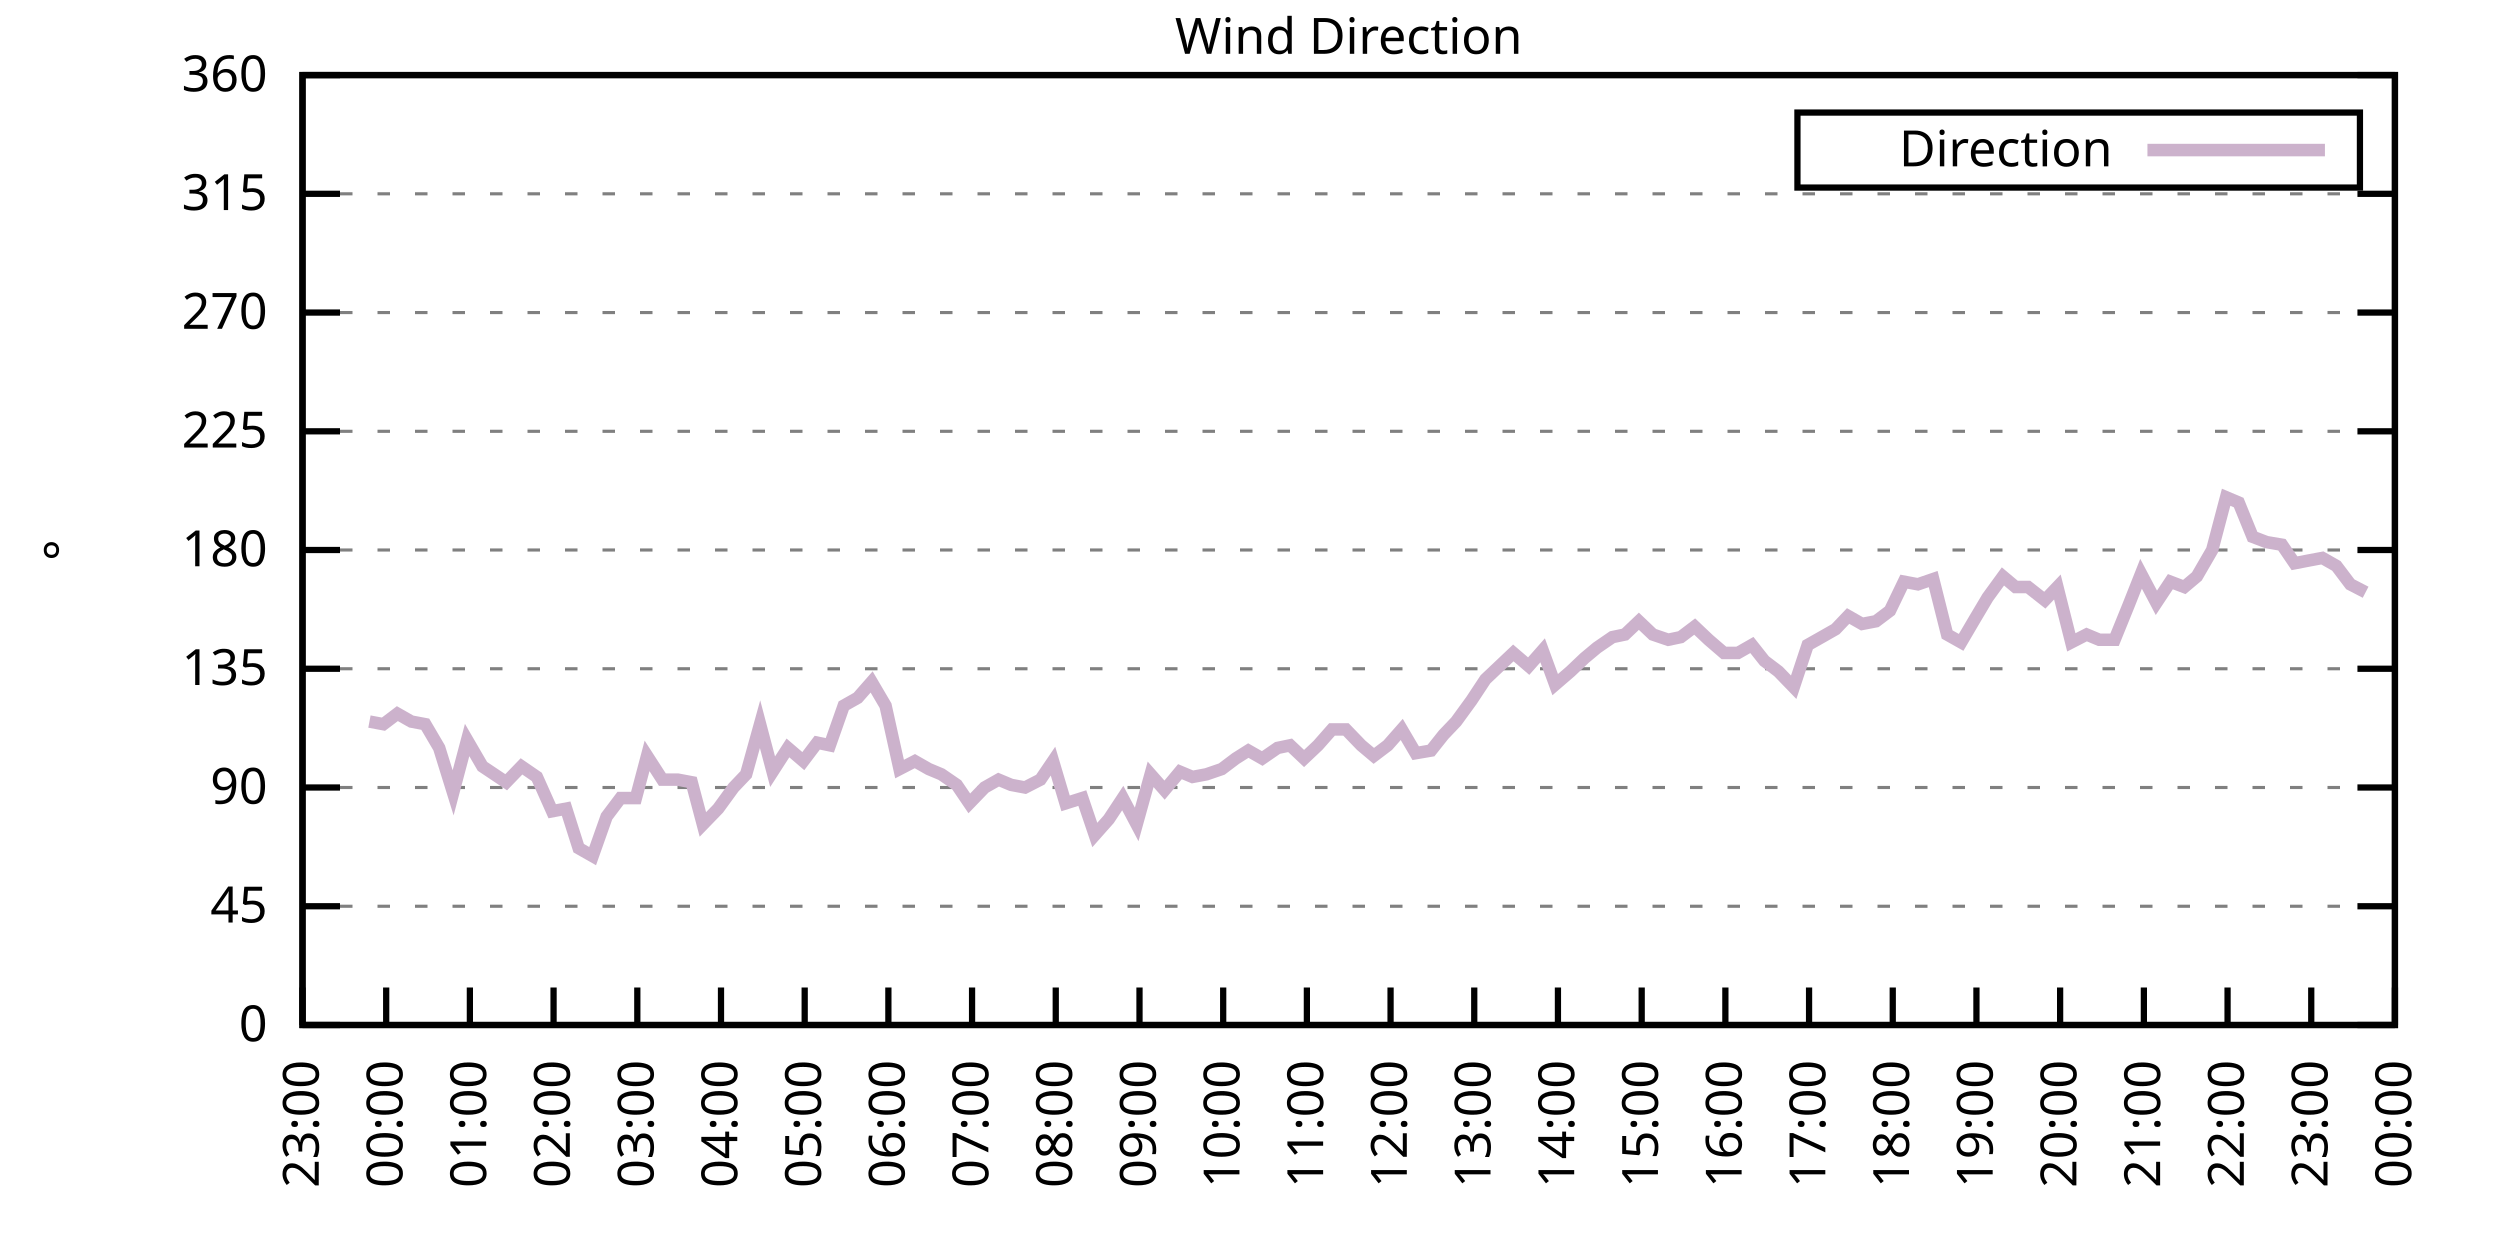
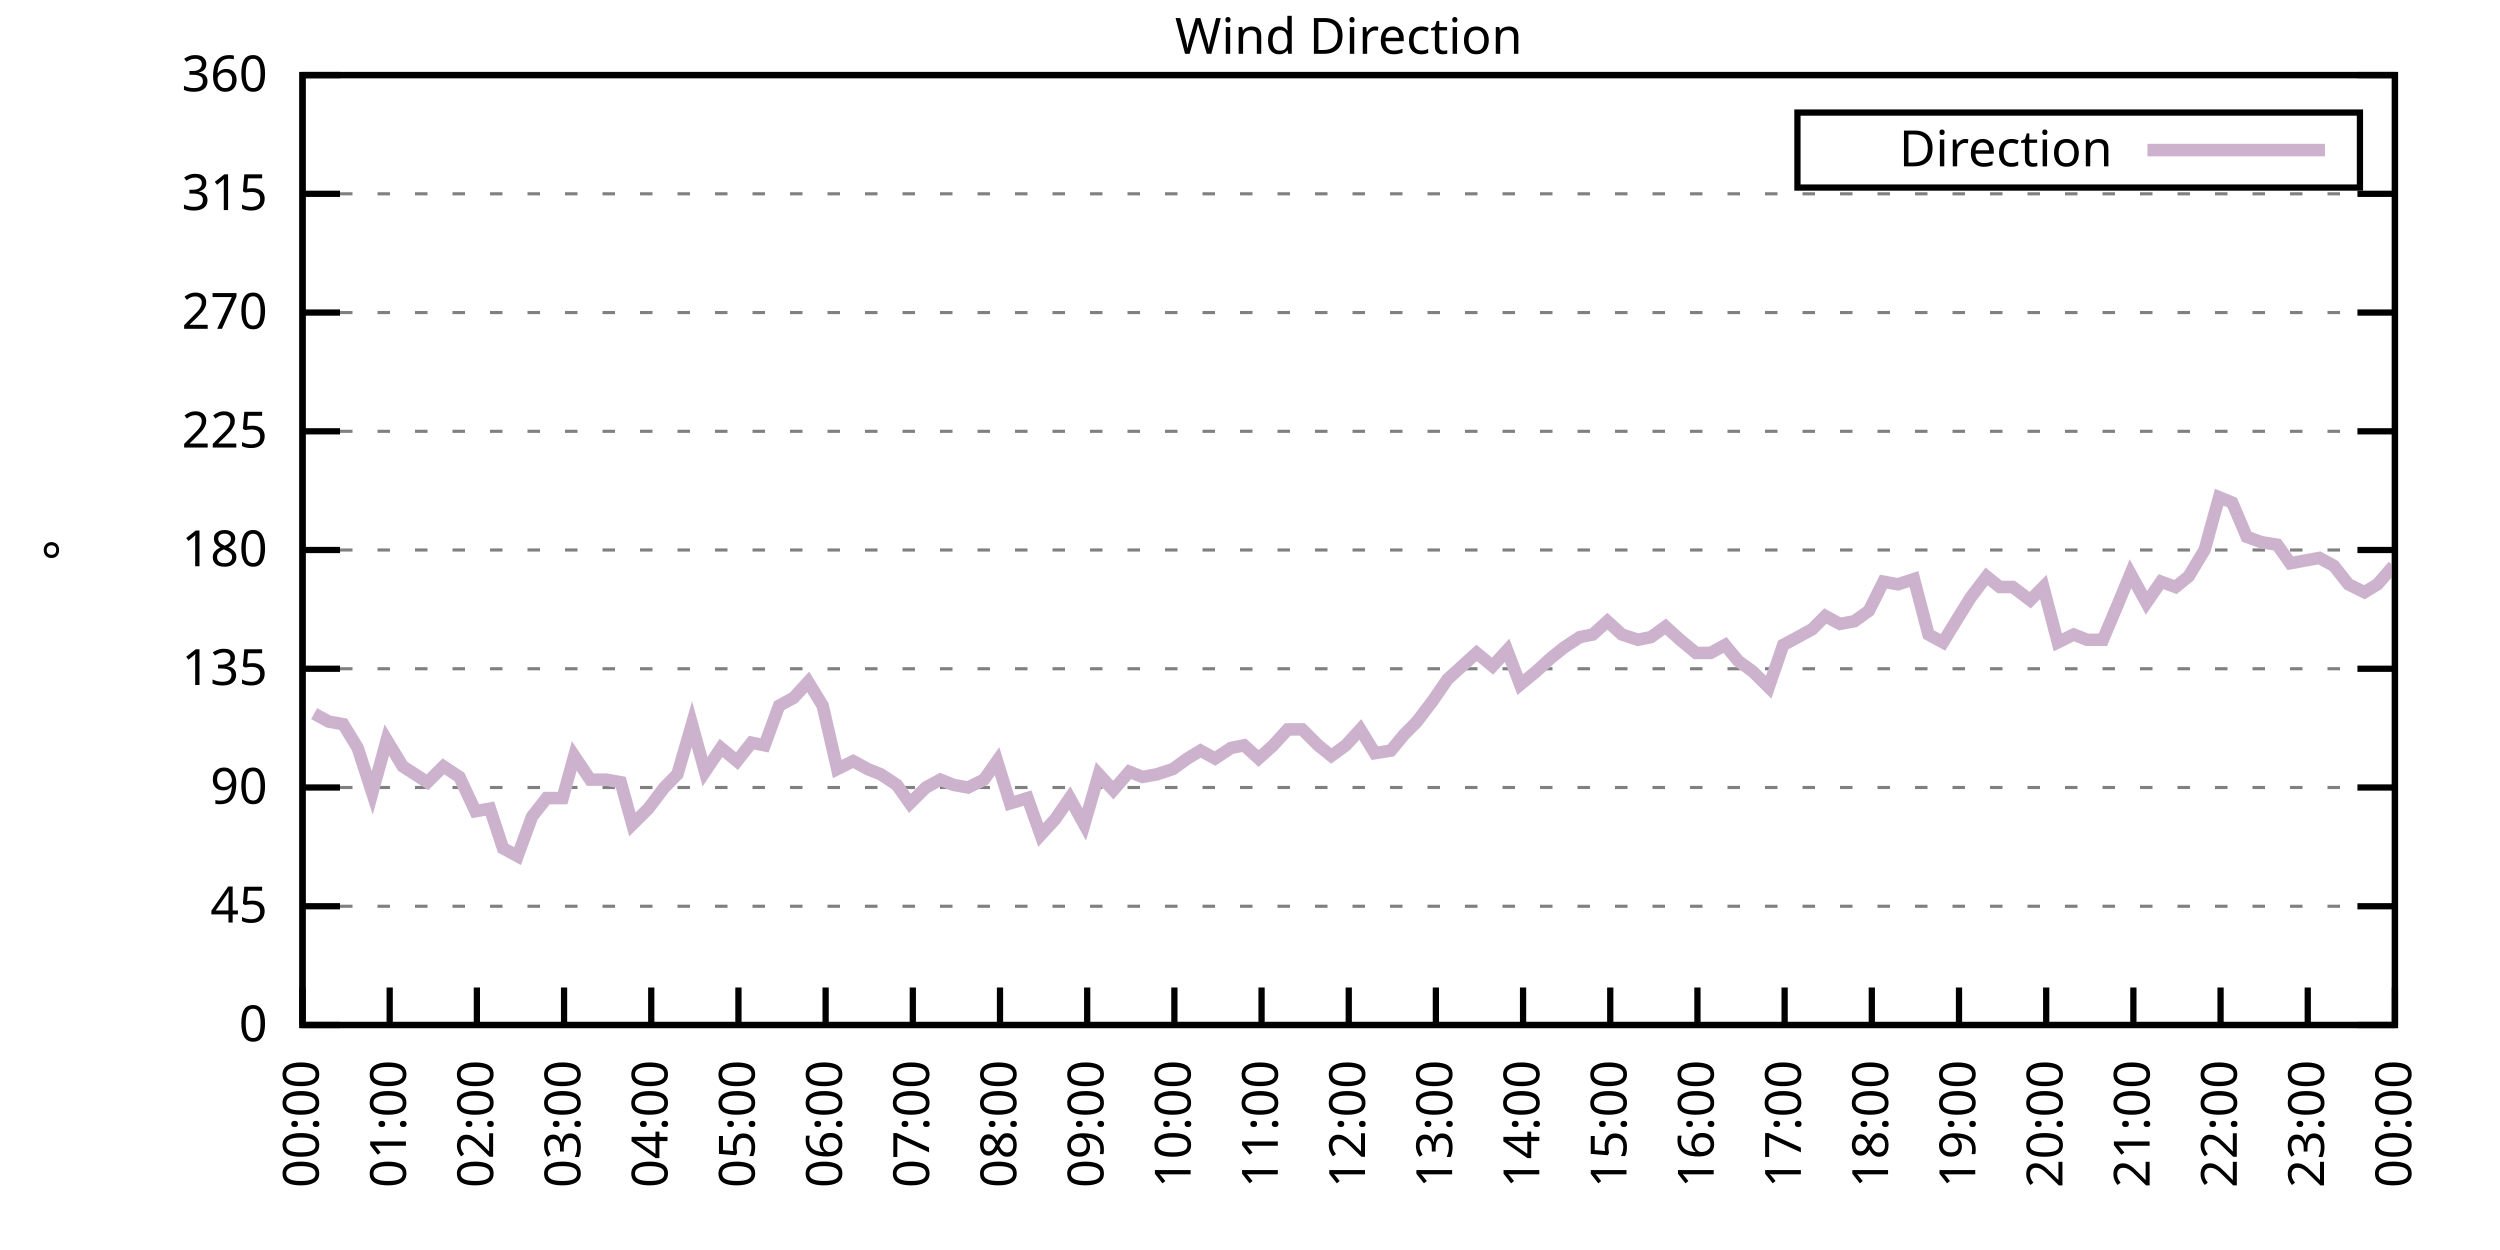
<svg xmlns="http://www.w3.org/2000/svg" xmlns:xlink="http://www.w3.org/1999/xlink" width="400" height="200" viewBox="0 0 400 200">
  <g id="gnuplot_canvas">
    <rect x="0" y="0" width="400" height="200" fill="none" />
    <defs>
      <circle id="gpDot" r="0.5" stroke-width="0.5" stroke="currentColor" />
      <path id="gpPt0" stroke-width="0.333" stroke="currentColor" d="M-1,0 h2 M0,-1 v2" />
      <path id="gpPt1" stroke-width="0.333" stroke="currentColor" d="M-1,-1 L1,1 M1,-1 L-1,1" />
      <path id="gpPt2" stroke-width="0.333" stroke="currentColor" d="M-1,0 L1,0 M0,-1 L0,1 M-1,-1 L1,1 M-1,1 L1,-1" />
      <rect id="gpPt3" stroke-width="0.333" stroke="currentColor" x="-1" y="-1" width="2" height="2" />
      <rect id="gpPt4" stroke-width="0.333" stroke="currentColor" fill="currentColor" x="-1" y="-1" width="2" height="2" />
      <circle id="gpPt5" stroke-width="0.333" stroke="currentColor" cx="0" cy="0" r="1" />
      <use xlink:href="#gpPt5" id="gpPt6" fill="currentColor" stroke="none" />
      <path id="gpPt7" stroke-width="0.333" stroke="currentColor" d="M0,-1.33 L-1.33,0.67 L1.33,0.67 z" />
      <use xlink:href="#gpPt7" id="gpPt8" fill="currentColor" stroke="none" />
      <use xlink:href="#gpPt7" id="gpPt9" stroke="currentColor" transform="rotate(180)" />
      <use xlink:href="#gpPt9" id="gpPt10" fill="currentColor" stroke="none" />
      <use xlink:href="#gpPt3" id="gpPt11" stroke="currentColor" transform="rotate(45)" />
      <use xlink:href="#gpPt11" id="gpPt12" fill="currentColor" stroke="none" />
      <path id="gpPt13" stroke-width="0.333" stroke="currentColor" d="M0,1.330 L1.265,0.411 L0.782,-1.067 L-0.782,-1.076 L-1.265,0.411 z" />
      <use xlink:href="#gpPt13" id="gpPt14" fill="currentColor" stroke="none" />
      <filter id="textbox" filterUnits="objectBoundingBox" x="0" y="0" height="1" width="1">
        <feFlood flood-color="white" flood-opacity="1" result="bgnd" />
        <feComposite in="SourceGraphic" in2="bgnd" operator="atop" />
      </filter>
      <filter id="greybox" filterUnits="objectBoundingBox" x="0" y="0" height="1" width="1">
        <feFlood flood-color="lightgrey" flood-opacity="1" result="grey" />
        <feComposite in="SourceGraphic" in2="grey" operator="atop" />
      </filter>
    </defs>
    <g fill="none" color="white" stroke="currentColor" stroke-width="1.00" stroke-linecap="butt" stroke-linejoin="miter">
</g>
    <g fill="none" color="black" stroke="currentColor" stroke-width="1.00" stroke-linecap="butt" stroke-linejoin="miter">
      <g stroke="none" shape-rendering="crispEdges">
        <polygon fill="rgb(255, 255, 255)" points="48.40,164.00 383.18,164.00 383.18,12.02 48.40,12.02 " />
      </g>
    </g>
    <g fill="none" color="black" stroke="currentColor" stroke-width="1.00" stroke-linecap="butt" stroke-linejoin="miter">
</g>
    <g fill="none" color="black" stroke="black" stroke-width="0.50" stroke-linecap="butt" stroke-linejoin="miter">
</g>
    <g fill="none" color="gray" stroke="currentColor" stroke-width="0.50" stroke-linecap="butt" stroke-linejoin="miter">
      <path stroke="gray" stroke-dasharray="2,4" class="gridline" d="M48.40,164.00 L383.19,164.00  " />
    </g>
    <g fill="none" color="gray" stroke="gray" stroke-width="1.00" stroke-linecap="butt" stroke-linejoin="miter">
</g>
    <g fill="none" color="black" stroke="currentColor" stroke-width="1.00" stroke-linecap="butt" stroke-linejoin="miter">
      <path stroke="black" d="M48.40,164.00 L54.40,164.00 M383.19,164.00 L377.19,164.00  " />
      <g transform="translate(42.80,166.60)" stroke="none" fill="black" font-family="Sans" font-size="8.00" text-anchor="end">
        <text>
          <tspan font-family="Sans"> 0</tspan>
        </text>
      </g>
    </g>
    <g fill="none" color="black" stroke="currentColor" stroke-width="1.00" stroke-linecap="butt" stroke-linejoin="miter">
</g>
    <g fill="none" color="black" stroke="black" stroke-width="0.50" stroke-linecap="butt" stroke-linejoin="miter">
</g>
    <g fill="none" color="gray" stroke="currentColor" stroke-width="0.50" stroke-linecap="butt" stroke-linejoin="miter">
      <path stroke="gray" stroke-dasharray="2,4" class="gridline" d="M48.40,145.00 L383.19,145.00  " />
    </g>
    <g fill="none" color="gray" stroke="gray" stroke-width="1.00" stroke-linecap="butt" stroke-linejoin="miter">
</g>
    <g fill="none" color="black" stroke="currentColor" stroke-width="1.00" stroke-linecap="butt" stroke-linejoin="miter">
      <path stroke="black" d="M48.40,145.00 L54.40,145.00 M383.19,145.00 L377.19,145.00  " />
      <g transform="translate(42.80,147.60)" stroke="none" fill="black" font-family="Sans" font-size="8.00" text-anchor="end">
        <text>
          <tspan font-family="Sans"> 45</tspan>
        </text>
      </g>
    </g>
    <g fill="none" color="black" stroke="currentColor" stroke-width="1.00" stroke-linecap="butt" stroke-linejoin="miter">
</g>
    <g fill="none" color="black" stroke="black" stroke-width="0.50" stroke-linecap="butt" stroke-linejoin="miter">
</g>
    <g fill="none" color="gray" stroke="currentColor" stroke-width="0.50" stroke-linecap="butt" stroke-linejoin="miter">
      <path stroke="gray" stroke-dasharray="2,4" class="gridline" d="M48.40,126.00 L383.19,126.00  " />
    </g>
    <g fill="none" color="gray" stroke="gray" stroke-width="1.00" stroke-linecap="butt" stroke-linejoin="miter">
</g>
    <g fill="none" color="black" stroke="currentColor" stroke-width="1.00" stroke-linecap="butt" stroke-linejoin="miter">
      <path stroke="black" d="M48.40,126.00 L54.40,126.00 M383.19,126.00 L377.19,126.00  " />
      <g transform="translate(42.80,128.60)" stroke="none" fill="black" font-family="Sans" font-size="8.00" text-anchor="end">
        <text>
          <tspan font-family="Sans"> 90</tspan>
        </text>
      </g>
    </g>
    <g fill="none" color="black" stroke="currentColor" stroke-width="1.00" stroke-linecap="butt" stroke-linejoin="miter">
</g>
    <g fill="none" color="black" stroke="black" stroke-width="0.50" stroke-linecap="butt" stroke-linejoin="miter">
</g>
    <g fill="none" color="gray" stroke="currentColor" stroke-width="0.50" stroke-linecap="butt" stroke-linejoin="miter">
      <path stroke="gray" stroke-dasharray="2,4" class="gridline" d="M48.40,107.00 L383.19,107.00  " />
    </g>
    <g fill="none" color="gray" stroke="gray" stroke-width="1.00" stroke-linecap="butt" stroke-linejoin="miter">
</g>
    <g fill="none" color="black" stroke="currentColor" stroke-width="1.00" stroke-linecap="butt" stroke-linejoin="miter">
      <path stroke="black" d="M48.40,107.00 L54.40,107.00 M383.19,107.00 L377.19,107.00  " />
      <g transform="translate(42.80,109.60)" stroke="none" fill="black" font-family="Sans" font-size="8.00" text-anchor="end">
        <text>
          <tspan font-family="Sans"> 135</tspan>
        </text>
      </g>
    </g>
    <g fill="none" color="black" stroke="currentColor" stroke-width="1.00" stroke-linecap="butt" stroke-linejoin="miter">
</g>
    <g fill="none" color="black" stroke="black" stroke-width="0.50" stroke-linecap="butt" stroke-linejoin="miter">
</g>
    <g fill="none" color="gray" stroke="currentColor" stroke-width="0.50" stroke-linecap="butt" stroke-linejoin="miter">
      <path stroke="gray" stroke-dasharray="2,4" class="gridline" d="M48.40,88.00 L383.19,88.00  " />
    </g>
    <g fill="none" color="gray" stroke="gray" stroke-width="1.00" stroke-linecap="butt" stroke-linejoin="miter">
</g>
    <g fill="none" color="black" stroke="currentColor" stroke-width="1.00" stroke-linecap="butt" stroke-linejoin="miter">
      <path stroke="black" d="M48.40,88.00 L54.40,88.00 M383.19,88.00 L377.19,88.00  " />
      <g transform="translate(42.80,90.60)" stroke="none" fill="black" font-family="Sans" font-size="8.00" text-anchor="end">
        <text>
          <tspan font-family="Sans"> 180</tspan>
        </text>
      </g>
    </g>
    <g fill="none" color="black" stroke="currentColor" stroke-width="1.00" stroke-linecap="butt" stroke-linejoin="miter">
</g>
    <g fill="none" color="black" stroke="black" stroke-width="0.50" stroke-linecap="butt" stroke-linejoin="miter">
</g>
    <g fill="none" color="gray" stroke="currentColor" stroke-width="0.50" stroke-linecap="butt" stroke-linejoin="miter">
      <path stroke="gray" stroke-dasharray="2,4" class="gridline" d="M48.40,69.01 L383.19,69.01  " />
    </g>
    <g fill="none" color="gray" stroke="gray" stroke-width="1.00" stroke-linecap="butt" stroke-linejoin="miter">
</g>
    <g fill="none" color="black" stroke="currentColor" stroke-width="1.00" stroke-linecap="butt" stroke-linejoin="miter">
      <path stroke="black" d="M48.40,69.01 L54.40,69.01 M383.19,69.01 L377.19,69.01  " />
      <g transform="translate(42.80,71.61)" stroke="none" fill="black" font-family="Sans" font-size="8.00" text-anchor="end">
        <text>
          <tspan font-family="Sans"> 225</tspan>
        </text>
      </g>
    </g>
    <g fill="none" color="black" stroke="currentColor" stroke-width="1.00" stroke-linecap="butt" stroke-linejoin="miter">
</g>
    <g fill="none" color="black" stroke="black" stroke-width="0.50" stroke-linecap="butt" stroke-linejoin="miter">
</g>
    <g fill="none" color="gray" stroke="currentColor" stroke-width="0.50" stroke-linecap="butt" stroke-linejoin="miter">
      <path stroke="gray" stroke-dasharray="2,4" class="gridline" d="M48.40,50.01 L383.19,50.01  " />
    </g>
    <g fill="none" color="gray" stroke="gray" stroke-width="1.00" stroke-linecap="butt" stroke-linejoin="miter">
</g>
    <g fill="none" color="black" stroke="currentColor" stroke-width="1.00" stroke-linecap="butt" stroke-linejoin="miter">
      <path stroke="black" d="M48.40,50.01 L54.40,50.01 M383.19,50.01 L377.19,50.01  " />
      <g transform="translate(42.80,52.61)" stroke="none" fill="black" font-family="Sans" font-size="8.00" text-anchor="end">
        <text>
          <tspan font-family="Sans"> 270</tspan>
        </text>
      </g>
    </g>
    <g fill="none" color="black" stroke="currentColor" stroke-width="1.00" stroke-linecap="butt" stroke-linejoin="miter">
</g>
    <g fill="none" color="black" stroke="black" stroke-width="0.50" stroke-linecap="butt" stroke-linejoin="miter">
</g>
    <g fill="none" color="gray" stroke="currentColor" stroke-width="0.50" stroke-linecap="butt" stroke-linejoin="miter">
      <path stroke="gray" stroke-dasharray="2,4" class="gridline" d="M48.40,31.01 L383.19,31.01  " />
    </g>
    <g fill="none" color="gray" stroke="gray" stroke-width="1.00" stroke-linecap="butt" stroke-linejoin="miter">
</g>
    <g fill="none" color="black" stroke="currentColor" stroke-width="1.00" stroke-linecap="butt" stroke-linejoin="miter">
      <path stroke="black" d="M48.40,31.01 L54.40,31.01 M383.19,31.01 L377.19,31.01  " />
      <g transform="translate(42.80,33.61)" stroke="none" fill="black" font-family="Sans" font-size="8.00" text-anchor="end">
        <text>
          <tspan font-family="Sans"> 315</tspan>
        </text>
      </g>
    </g>
    <g fill="none" color="black" stroke="currentColor" stroke-width="1.00" stroke-linecap="butt" stroke-linejoin="miter">
</g>
    <g fill="none" color="black" stroke="black" stroke-width="0.50" stroke-linecap="butt" stroke-linejoin="miter">
</g>
    <g fill="none" color="gray" stroke="currentColor" stroke-width="0.50" stroke-linecap="butt" stroke-linejoin="miter">
      <path stroke="gray" stroke-dasharray="2,4" class="gridline" d="M48.40,12.01 L383.19,12.01  " />
    </g>
    <g fill="none" color="gray" stroke="gray" stroke-width="1.00" stroke-linecap="butt" stroke-linejoin="miter">
</g>
    <g fill="none" color="black" stroke="currentColor" stroke-width="1.00" stroke-linecap="butt" stroke-linejoin="miter">
      <path stroke="black" d="M48.40,12.01 L54.40,12.01 M383.19,12.01 L377.19,12.01  " />
      <g transform="translate(42.80,14.61)" stroke="none" fill="black" font-family="Sans" font-size="8.00" text-anchor="end">
        <text>
          <tspan font-family="Sans"> 360</tspan>
        </text>
      </g>
    </g>
    <g fill="none" color="black" stroke="currentColor" stroke-width="1.00" stroke-linecap="butt" stroke-linejoin="miter">
      <path stroke="black" d="M48.40,164.00 L48.40,158.00  " />
      <g transform="translate(51.00,169.60) rotate(270.00)" stroke="none" fill="black" font-family="Sans" font-size="8.00" text-anchor="end">
        <text>
-           <tspan font-family="Sans">23:00</tspan>
-         </text>
-       </g>
-     </g>
-     <g fill="none" color="black" stroke="currentColor" stroke-width="1.00" stroke-linecap="butt" stroke-linejoin="miter">
-       <path stroke="black" d="M61.79,164.00 L61.79,158.00  " />
-       <g transform="translate(64.39,169.60) rotate(270.00)" stroke="none" fill="black" font-family="Sans" font-size="8.00" text-anchor="end">
-         <text>
          <tspan font-family="Sans">00:00</tspan>
        </text>
      </g>
    </g>
    <g fill="none" color="black" stroke="currentColor" stroke-width="1.00" stroke-linecap="butt" stroke-linejoin="miter">
-       <path stroke="black" d="M75.18,164.00 L75.18,158.00  " />
-       <g transform="translate(77.78,169.60) rotate(270.00)" stroke="none" fill="black" font-family="Sans" font-size="8.00" text-anchor="end">
+       <path stroke="black" d="M62.35,164.00 L62.35,158.00  " />
+       <g transform="translate(64.95,169.60) rotate(270.00)" stroke="none" fill="black" font-family="Sans" font-size="8.00" text-anchor="end">
        <text>
          <tspan font-family="Sans">01:00</tspan>
        </text>
      </g>
    </g>
    <g fill="none" color="black" stroke="currentColor" stroke-width="1.00" stroke-linecap="butt" stroke-linejoin="miter">
-       <path stroke="black" d="M88.57,164.00 L88.57,158.00  " />
-       <g transform="translate(91.17,169.60) rotate(270.00)" stroke="none" fill="black" font-family="Sans" font-size="8.00" text-anchor="end">
+       <path stroke="black" d="M76.30,164.00 L76.30,158.00  " />
+       <g transform="translate(78.90,169.60) rotate(270.00)" stroke="none" fill="black" font-family="Sans" font-size="8.00" text-anchor="end">
        <text>
          <tspan font-family="Sans">02:00</tspan>
        </text>
      </g>
    </g>
    <g fill="none" color="black" stroke="currentColor" stroke-width="1.00" stroke-linecap="butt" stroke-linejoin="miter">
-       <path stroke="black" d="M101.97,164.00 L101.97,158.00  " />
-       <g transform="translate(104.57,169.60) rotate(270.00)" stroke="none" fill="black" font-family="Sans" font-size="8.00" text-anchor="end">
+       <path stroke="black" d="M90.25,164.00 L90.25,158.00  " />
+       <g transform="translate(92.85,169.60) rotate(270.00)" stroke="none" fill="black" font-family="Sans" font-size="8.00" text-anchor="end">
        <text>
          <tspan font-family="Sans">03:00</tspan>
        </text>
      </g>
    </g>
    <g fill="none" color="black" stroke="currentColor" stroke-width="1.00" stroke-linecap="butt" stroke-linejoin="miter">
-       <path stroke="black" d="M115.36,164.00 L115.36,158.00  " />
-       <g transform="translate(117.96,169.60) rotate(270.00)" stroke="none" fill="black" font-family="Sans" font-size="8.00" text-anchor="end">
+       <path stroke="black" d="M104.20,164.00 L104.20,158.00  " />
+       <g transform="translate(106.80,169.60) rotate(270.00)" stroke="none" fill="black" font-family="Sans" font-size="8.00" text-anchor="end">
        <text>
          <tspan font-family="Sans">04:00</tspan>
        </text>
      </g>
    </g>
    <g fill="none" color="black" stroke="currentColor" stroke-width="1.00" stroke-linecap="butt" stroke-linejoin="miter">
-       <path stroke="black" d="M128.75,164.00 L128.75,158.00  " />
-       <g transform="translate(131.35,169.60) rotate(270.00)" stroke="none" fill="black" font-family="Sans" font-size="8.00" text-anchor="end">
+       <path stroke="black" d="M118.15,164.00 L118.15,158.00  " />
+       <g transform="translate(120.75,169.60) rotate(270.00)" stroke="none" fill="black" font-family="Sans" font-size="8.00" text-anchor="end">
        <text>
          <tspan font-family="Sans">05:00</tspan>
        </text>
      </g>
    </g>
    <g fill="none" color="black" stroke="currentColor" stroke-width="1.00" stroke-linecap="butt" stroke-linejoin="miter">
-       <path stroke="black" d="M142.14,164.00 L142.14,158.00  " />
-       <g transform="translate(144.74,169.60) rotate(270.00)" stroke="none" fill="black" font-family="Sans" font-size="8.00" text-anchor="end">
+       <path stroke="black" d="M132.10,164.00 L132.10,158.00  " />
+       <g transform="translate(134.70,169.60) rotate(270.00)" stroke="none" fill="black" font-family="Sans" font-size="8.00" text-anchor="end">
        <text>
          <tspan font-family="Sans">06:00</tspan>
        </text>
      </g>
    </g>
    <g fill="none" color="black" stroke="currentColor" stroke-width="1.00" stroke-linecap="butt" stroke-linejoin="miter">
-       <path stroke="black" d="M155.53,164.00 L155.53,158.00  " />
-       <g transform="translate(158.13,169.60) rotate(270.00)" stroke="none" fill="black" font-family="Sans" font-size="8.00" text-anchor="end">
+       <path stroke="black" d="M146.05,164.00 L146.05,158.00  " />
+       <g transform="translate(148.65,169.60) rotate(270.00)" stroke="none" fill="black" font-family="Sans" font-size="8.00" text-anchor="end">
        <text>
          <tspan font-family="Sans">07:00</tspan>
        </text>
      </g>
    </g>
    <g fill="none" color="black" stroke="currentColor" stroke-width="1.00" stroke-linecap="butt" stroke-linejoin="miter">
-       <path stroke="black" d="M168.92,164.00 L168.92,158.00  " />
-       <g transform="translate(171.52,169.60) rotate(270.00)" stroke="none" fill="black" font-family="Sans" font-size="8.00" text-anchor="end">
+       <path stroke="black" d="M160.00,164.00 L160.00,158.00  " />
+       <g transform="translate(162.60,169.60) rotate(270.00)" stroke="none" fill="black" font-family="Sans" font-size="8.00" text-anchor="end">
        <text>
          <tspan font-family="Sans">08:00</tspan>
        </text>
      </g>
    </g>
    <g fill="none" color="black" stroke="currentColor" stroke-width="1.00" stroke-linecap="butt" stroke-linejoin="miter">
-       <path stroke="black" d="M182.32,164.00 L182.32,158.00  " />
-       <g transform="translate(184.92,169.60) rotate(270.00)" stroke="none" fill="black" font-family="Sans" font-size="8.00" text-anchor="end">
+       <path stroke="black" d="M173.95,164.00 L173.95,158.00  " />
+       <g transform="translate(176.55,169.60) rotate(270.00)" stroke="none" fill="black" font-family="Sans" font-size="8.00" text-anchor="end">
        <text>
          <tspan font-family="Sans">09:00</tspan>
        </text>
      </g>
    </g>
    <g fill="none" color="black" stroke="currentColor" stroke-width="1.00" stroke-linecap="butt" stroke-linejoin="miter">
-       <path stroke="black" d="M195.71,164.00 L195.71,158.00  " />
-       <g transform="translate(198.31,169.60) rotate(270.00)" stroke="none" fill="black" font-family="Sans" font-size="8.00" text-anchor="end">
+       <path stroke="black" d="M187.90,164.00 L187.90,158.00  " />
+       <g transform="translate(190.50,169.60) rotate(270.00)" stroke="none" fill="black" font-family="Sans" font-size="8.00" text-anchor="end">
        <text>
          <tspan font-family="Sans">10:00</tspan>
        </text>
      </g>
    </g>
    <g fill="none" color="black" stroke="currentColor" stroke-width="1.00" stroke-linecap="butt" stroke-linejoin="miter">
-       <path stroke="black" d="M209.10,164.00 L209.10,158.00  " />
-       <g transform="translate(211.70,169.60) rotate(270.00)" stroke="none" fill="black" font-family="Sans" font-size="8.00" text-anchor="end">
+       <path stroke="black" d="M201.85,164.00 L201.85,158.00  " />
+       <g transform="translate(204.45,169.60) rotate(270.00)" stroke="none" fill="black" font-family="Sans" font-size="8.00" text-anchor="end">
        <text>
          <tspan font-family="Sans">11:00</tspan>
        </text>
      </g>
    </g>
    <g fill="none" color="black" stroke="currentColor" stroke-width="1.00" stroke-linecap="butt" stroke-linejoin="miter">
-       <path stroke="black" d="M222.49,164.00 L222.49,158.00  " />
-       <g transform="translate(225.09,169.60) rotate(270.00)" stroke="none" fill="black" font-family="Sans" font-size="8.00" text-anchor="end">
+       <path stroke="black" d="M215.80,164.00 L215.80,158.00  " />
+       <g transform="translate(218.40,169.60) rotate(270.00)" stroke="none" fill="black" font-family="Sans" font-size="8.00" text-anchor="end">
        <text>
          <tspan font-family="Sans">12:00</tspan>
        </text>
      </g>
    </g>
    <g fill="none" color="black" stroke="currentColor" stroke-width="1.00" stroke-linecap="butt" stroke-linejoin="miter">
-       <path stroke="black" d="M235.88,164.00 L235.88,158.00  " />
-       <g transform="translate(238.48,169.60) rotate(270.00)" stroke="none" fill="black" font-family="Sans" font-size="8.00" text-anchor="end">
+       <path stroke="black" d="M229.74,164.00 L229.74,158.00  " />
+       <g transform="translate(232.34,169.60) rotate(270.00)" stroke="none" fill="black" font-family="Sans" font-size="8.00" text-anchor="end">
        <text>
          <tspan font-family="Sans">13:00</tspan>
        </text>
      </g>
    </g>
    <g fill="none" color="black" stroke="currentColor" stroke-width="1.00" stroke-linecap="butt" stroke-linejoin="miter">
-       <path stroke="black" d="M249.27,164.00 L249.27,158.00  " />
-       <g transform="translate(251.87,169.60) rotate(270.00)" stroke="none" fill="black" font-family="Sans" font-size="8.00" text-anchor="end">
+       <path stroke="black" d="M243.69,164.00 L243.69,158.00  " />
+       <g transform="translate(246.29,169.60) rotate(270.00)" stroke="none" fill="black" font-family="Sans" font-size="8.00" text-anchor="end">
        <text>
          <tspan font-family="Sans">14:00</tspan>
        </text>
      </g>
    </g>
    <g fill="none" color="black" stroke="currentColor" stroke-width="1.00" stroke-linecap="butt" stroke-linejoin="miter">
-       <path stroke="black" d="M262.67,164.00 L262.67,158.00  " />
-       <g transform="translate(265.27,169.60) rotate(270.00)" stroke="none" fill="black" font-family="Sans" font-size="8.00" text-anchor="end">
+       <path stroke="black" d="M257.64,164.00 L257.64,158.00  " />
+       <g transform="translate(260.24,169.60) rotate(270.00)" stroke="none" fill="black" font-family="Sans" font-size="8.00" text-anchor="end">
        <text>
          <tspan font-family="Sans">15:00</tspan>
        </text>
      </g>
    </g>
    <g fill="none" color="black" stroke="currentColor" stroke-width="1.00" stroke-linecap="butt" stroke-linejoin="miter">
-       <path stroke="black" d="M276.06,164.00 L276.06,158.00  " />
-       <g transform="translate(278.66,169.60) rotate(270.00)" stroke="none" fill="black" font-family="Sans" font-size="8.00" text-anchor="end">
+       <path stroke="black" d="M271.59,164.00 L271.59,158.00  " />
+       <g transform="translate(274.19,169.60) rotate(270.00)" stroke="none" fill="black" font-family="Sans" font-size="8.00" text-anchor="end">
        <text>
          <tspan font-family="Sans">16:00</tspan>
        </text>
      </g>
    </g>
    <g fill="none" color="black" stroke="currentColor" stroke-width="1.00" stroke-linecap="butt" stroke-linejoin="miter">
-       <path stroke="black" d="M289.45,164.00 L289.45,158.00  " />
-       <g transform="translate(292.05,169.60) rotate(270.00)" stroke="none" fill="black" font-family="Sans" font-size="8.00" text-anchor="end">
+       <path stroke="black" d="M285.54,164.00 L285.54,158.00  " />
+       <g transform="translate(288.14,169.60) rotate(270.00)" stroke="none" fill="black" font-family="Sans" font-size="8.00" text-anchor="end">
        <text>
          <tspan font-family="Sans">17:00</tspan>
        </text>
      </g>
    </g>
    <g fill="none" color="black" stroke="currentColor" stroke-width="1.00" stroke-linecap="butt" stroke-linejoin="miter">
-       <path stroke="black" d="M302.84,164.00 L302.84,158.00  " />
-       <g transform="translate(305.44,169.60) rotate(270.00)" stroke="none" fill="black" font-family="Sans" font-size="8.00" text-anchor="end">
+       <path stroke="black" d="M299.49,164.00 L299.49,158.00  " />
+       <g transform="translate(302.09,169.60) rotate(270.00)" stroke="none" fill="black" font-family="Sans" font-size="8.00" text-anchor="end">
        <text>
          <tspan font-family="Sans">18:00</tspan>
        </text>
      </g>
    </g>
    <g fill="none" color="black" stroke="currentColor" stroke-width="1.00" stroke-linecap="butt" stroke-linejoin="miter">
-       <path stroke="black" d="M316.23,164.00 L316.23,158.00  " />
-       <g transform="translate(318.83,169.60) rotate(270.00)" stroke="none" fill="black" font-family="Sans" font-size="8.00" text-anchor="end">
+       <path stroke="black" d="M313.44,164.00 L313.44,158.00  " />
+       <g transform="translate(316.04,169.60) rotate(270.00)" stroke="none" fill="black" font-family="Sans" font-size="8.00" text-anchor="end">
        <text>
          <tspan font-family="Sans">19:00</tspan>
        </text>
      </g>
    </g>
    <g fill="none" color="black" stroke="currentColor" stroke-width="1.00" stroke-linecap="butt" stroke-linejoin="miter">
-       <path stroke="black" d="M329.62,164.00 L329.62,158.00  " />
-       <g transform="translate(332.22,169.60) rotate(270.00)" stroke="none" fill="black" font-family="Sans" font-size="8.00" text-anchor="end">
+       <path stroke="black" d="M327.39,164.00 L327.39,158.00  " />
+       <g transform="translate(329.99,169.60) rotate(270.00)" stroke="none" fill="black" font-family="Sans" font-size="8.00" text-anchor="end">
        <text>
          <tspan font-family="Sans">20:00</tspan>
        </text>
      </g>
    </g>
    <g fill="none" color="black" stroke="currentColor" stroke-width="1.00" stroke-linecap="butt" stroke-linejoin="miter">
-       <path stroke="black" d="M343.02,164.00 L343.02,158.00  " />
-       <g transform="translate(345.62,169.60) rotate(270.00)" stroke="none" fill="black" font-family="Sans" font-size="8.00" text-anchor="end">
+       <path stroke="black" d="M341.34,164.00 L341.34,158.00  " />
+       <g transform="translate(343.94,169.60) rotate(270.00)" stroke="none" fill="black" font-family="Sans" font-size="8.00" text-anchor="end">
        <text>
          <tspan font-family="Sans">21:00</tspan>
        </text>
      </g>
    </g>
    <g fill="none" color="black" stroke="currentColor" stroke-width="1.00" stroke-linecap="butt" stroke-linejoin="miter">
-       <path stroke="black" d="M356.41,164.00 L356.41,158.00  " />
-       <g transform="translate(359.01,169.60) rotate(270.00)" stroke="none" fill="black" font-family="Sans" font-size="8.00" text-anchor="end">
+       <path stroke="black" d="M355.29,164.00 L355.29,158.00  " />
+       <g transform="translate(357.89,169.60) rotate(270.00)" stroke="none" fill="black" font-family="Sans" font-size="8.00" text-anchor="end">
        <text>
          <tspan font-family="Sans">22:00</tspan>
        </text>
      </g>
    </g>
    <g fill="none" color="black" stroke="currentColor" stroke-width="1.00" stroke-linecap="butt" stroke-linejoin="miter">
-       <path stroke="black" d="M369.80,164.00 L369.80,158.00  " />
-       <g transform="translate(372.40,169.60) rotate(270.00)" stroke="none" fill="black" font-family="Sans" font-size="8.00" text-anchor="end">
+       <path stroke="black" d="M369.24,164.00 L369.24,158.00  " />
+       <g transform="translate(371.84,169.60) rotate(270.00)" stroke="none" fill="black" font-family="Sans" font-size="8.00" text-anchor="end">
        <text>
          <tspan font-family="Sans">23:00</tspan>
        </text>
      </g>
    </g>
    <g fill="none" color="black" stroke="currentColor" stroke-width="1.00" stroke-linecap="butt" stroke-linejoin="miter">
      <path stroke="black" d="M383.19,164.00 L383.19,158.00  " />
      <g transform="translate(385.79,169.60) rotate(270.00)" stroke="none" fill="black" font-family="Sans" font-size="8.00" text-anchor="end">
        <text>
          <tspan font-family="Sans">00:00</tspan>
        </text>
      </g>
    </g>
    <g fill="none" color="black" stroke="currentColor" stroke-width="1.00" stroke-linecap="butt" stroke-linejoin="miter">
</g>
    <g fill="none" color="black" stroke="currentColor" stroke-width="1.00" stroke-linecap="butt" stroke-linejoin="miter">
      <path stroke="black" d="M48.40,12.01 L48.40,164.00 L383.19,164.00 L383.19,12.01 L48.40,12.01 Z  " />
    </g>
    <g fill="none" color="black" stroke="currentColor" stroke-width="1.00" stroke-linecap="butt" stroke-linejoin="miter">
</g>
    <g fill="none" color="black" stroke="currentColor" stroke-width="1.00" stroke-linecap="butt" stroke-linejoin="miter">
      <path stroke="black" d="M287.59,30.01 L287.59,18.01 L377.59,18.01 L377.59,30.01 L287.59,30.01 Z  " />
    </g>
    <g id="Wind_direction_plot_1">
      <g fill="none" color="white" stroke="black" stroke-width="2.00" stroke-linecap="butt" stroke-linejoin="miter">
</g>
      <g fill="none" color="black" stroke="currentColor" stroke-width="2.00" stroke-linecap="butt" stroke-linejoin="miter">
        <g transform="translate(337.99,26.61)" stroke="none" fill="black" font-family="Sans" font-size="8.00" text-anchor="end">
          <text>
            <tspan font-family="Sans">Direction</tspan>
          </text>
        </g>
      </g>
      <g fill="none" color="black" stroke="currentColor" stroke-width="2.00" stroke-linecap="butt" stroke-linejoin="miter">
-         <path stroke="rgb(204, 178, 204)" d="M343.59,24.01 L371.99,24.01 M59.11,115.45 L61.35,115.87 L63.58,114.18 L65.81,115.45 L68.04,115.87 L70.27,119.67   L72.50,126.85 L74.74,118.40 L77.19,122.62 L80.99,125.16 L83.44,122.62 L85.90,124.31 L88.35,129.80 L90.58,129.38   L92.59,135.71 L94.82,136.98 L97.06,130.65 L99.29,127.69 L101.74,127.69 L103.53,120.94 L105.98,124.74 L108.44,124.74   L110.67,125.16 L112.46,131.91 L114.91,129.38 L117.37,126.00 L119.38,123.89 L121.61,115.87 L123.62,123.47 L126.07,119.67   L128.53,121.78 L130.76,118.83 L132.77,119.25 L135.00,112.91 L137.23,111.65 L139.46,109.11 L141.69,112.91 L143.93,123.05   L146.38,121.78 L148.61,123.05 L150.62,123.89 L153.08,125.58 L155.09,128.54 L157.54,126.00 L159.77,124.74 L161.78,125.58   L164.01,126.00 L166.47,124.74 L168.48,121.78 L170.49,128.54 L173.17,127.69 L175.17,133.60 L177.41,131.07 L179.64,127.69   L181.87,131.91 L184.10,123.89 L186.33,126.42 L188.79,123.47 L190.80,124.31 L193.03,123.89 L195.48,123.05 L197.72,121.36   L199.73,120.09 L201.96,121.36 L204.41,119.67 L206.42,119.25 L208.65,121.36 L210.88,119.25 L213.12,116.71 L215.35,116.71   L217.80,119.25 L219.81,120.94 L222.04,119.25 L224.28,116.71 L226.51,120.51 L228.96,120.09 L230.97,117.56 L232.98,115.45   L235.44,112.07 L237.67,108.69 L239.90,106.58 L242.13,104.47 L244.59,106.58 L246.82,104.05 L248.83,109.54 L251.28,107.43   L253.51,105.31 L255.52,103.63 L257.98,101.94 L259.99,101.52 L262.22,99.40 L264.45,101.52 L266.91,102.36 L268.92,101.94   L271.15,100.25 L273.38,102.36 L275.83,104.47 L278.07,104.47 L280.30,103.20 L282.31,105.74 L284.54,107.43 L286.99,109.96   L289.23,103.20 L291.46,101.94 L293.69,100.67 L295.70,98.56 L297.93,99.83 L300.16,99.40 L302.39,97.72 L304.63,93.07   L306.86,93.49 L309.31,92.65 L311.54,101.52 L313.78,102.78 L316.01,98.98 L318.02,95.60 L320.47,92.23 L322.48,93.92   L324.49,93.92 L327.17,96.03 L329.18,93.92 L331.41,102.78 L333.86,101.52 L335.87,102.36 L338.33,102.36 L340.56,96.87   L342.57,91.80 L345.02,96.45 L347.26,93.07 L349.49,93.92 L351.50,92.23 L353.95,88.00 L356.18,79.56 L358.19,80.41   L360.42,85.89 L362.66,86.74 L365.11,87.16 L367.12,90.12 L369.35,89.69 L371.58,89.27 L373.82,90.54 L376.05,93.49   L378.50,94.76  " />
+         <path stroke="rgb(204, 178, 204)" d="M343.59,24.01 L371.99,24.01 M50.26,114.18 L52.58,115.45 L54.91,115.87 L57.23,119.67 L59.56,126.85 L61.88,118.40   L64.44,122.62 L68.39,125.16 L70.95,122.62 L73.51,124.31 L76.07,129.80 L78.39,129.38 L80.48,135.71 L82.81,136.98   L85.13,130.65 L87.46,127.69 L90.02,127.69 L91.88,120.94 L94.43,124.74 L96.99,124.74 L99.32,125.16 L101.18,131.91   L103.73,129.38 L106.29,126.00 L108.38,123.89 L110.71,115.87 L112.80,123.47 L115.36,119.67 L117.92,121.78 L120.24,118.83   L122.33,119.25 L124.66,112.91 L126.98,111.65 L129.31,109.11 L131.63,112.91 L133.96,123.05 L136.51,121.78 L138.84,123.05   L140.93,123.89 L143.49,125.58 L145.58,128.54 L148.14,126.00 L150.46,124.74 L152.56,125.58 L154.88,126.00 L157.44,124.74   L159.53,121.78 L161.62,128.54 L164.41,127.69 L166.51,133.60 L168.83,131.07 L171.16,127.69 L173.48,131.91 L175.81,123.89   L178.13,126.42 L180.69,123.47 L182.78,124.31 L185.11,123.89 L187.66,123.05 L189.99,121.36 L192.08,120.09 L194.41,121.36   L196.96,119.67 L199.06,119.25 L201.38,121.36 L203.71,119.25 L206.03,116.71 L208.36,116.71 L210.91,119.25 L213.01,120.94   L215.33,119.25 L217.65,116.71 L219.98,120.51 L222.54,120.09 L224.63,117.56 L226.72,115.45 L229.28,112.07 L231.60,108.69   L233.93,106.58 L236.25,104.47 L238.81,106.58 L241.14,104.05 L243.23,109.54 L245.79,107.43 L248.11,105.31 L250.20,103.63   L252.76,101.94 L254.85,101.52 L257.18,99.40 L259.50,101.52 L262.06,102.36 L264.15,101.94 L266.48,100.25 L268.80,102.36   L271.36,104.47 L273.69,104.47 L276.01,103.20 L278.10,105.74 L280.43,107.43 L282.99,109.96 L285.31,103.20 L287.64,101.94   L289.96,100.67 L292.05,98.56 L294.38,99.83 L296.70,99.40 L299.03,97.72 L301.35,93.07 L303.68,93.49 L306.23,92.65   L308.56,101.52 L310.88,102.78 L313.21,98.98 L315.30,95.60 L317.86,92.23 L319.95,93.92 L322.04,93.92 L324.83,96.03   L326.93,93.92 L329.25,102.78 L331.81,101.52 L333.90,102.36 L336.46,102.36 L338.78,96.87 L340.88,91.80 L343.43,96.45   L345.76,93.07 L348.08,93.92 L350.18,92.23 L352.73,88.00 L355.06,79.56 L357.15,80.41 L359.48,85.89 L361.80,86.74   L364.36,87.16 L366.45,90.12 L368.78,89.69 L371.10,89.27 L373.43,90.54 L375.75,93.49 L378.31,94.76 L380.40,93.49   L382.96,90.54  " />
      </g>
    </g>
    <g fill="none" color="black" stroke="currentColor" stroke-width="2.00" stroke-linecap="butt" stroke-linejoin="miter">
</g>
    <g fill="none" color="black" stroke="black" stroke-width="1.00" stroke-linecap="butt" stroke-linejoin="miter">
</g>
    <g fill="none" color="black" stroke="currentColor" stroke-width="1.00" stroke-linecap="butt" stroke-linejoin="miter">
      <path stroke="black" d="M48.40,12.01 L48.40,164.00 L383.19,164.00 L383.19,12.01 L48.40,12.01 Z  " />
      <g transform="translate(12.80,88.01) rotate(270.00)" stroke="none" fill="black" font-family="Sans" font-size="8.00" text-anchor="middle">
        <text>
          <tspan font-family="Sans">°</tspan>
        </text>
      </g>
    </g>
    <g fill="none" color="black" stroke="currentColor" stroke-width="1.00" stroke-linecap="butt" stroke-linejoin="miter">
</g>
    <g fill="none" color="black" stroke="currentColor" stroke-width="1.00" stroke-linecap="butt" stroke-linejoin="miter">
      <g transform="translate(215.79,8.61)" stroke="none" fill="black" font-family="Sans" font-size="8.00" text-anchor="middle">
        <text>
          <tspan font-family="Sans">Wind Direction</tspan>
        </text>
      </g>
    </g>
    <g fill="none" color="black" stroke="currentColor" stroke-width="1.00" stroke-linecap="butt" stroke-linejoin="miter">
</g>
  </g>
</svg>
